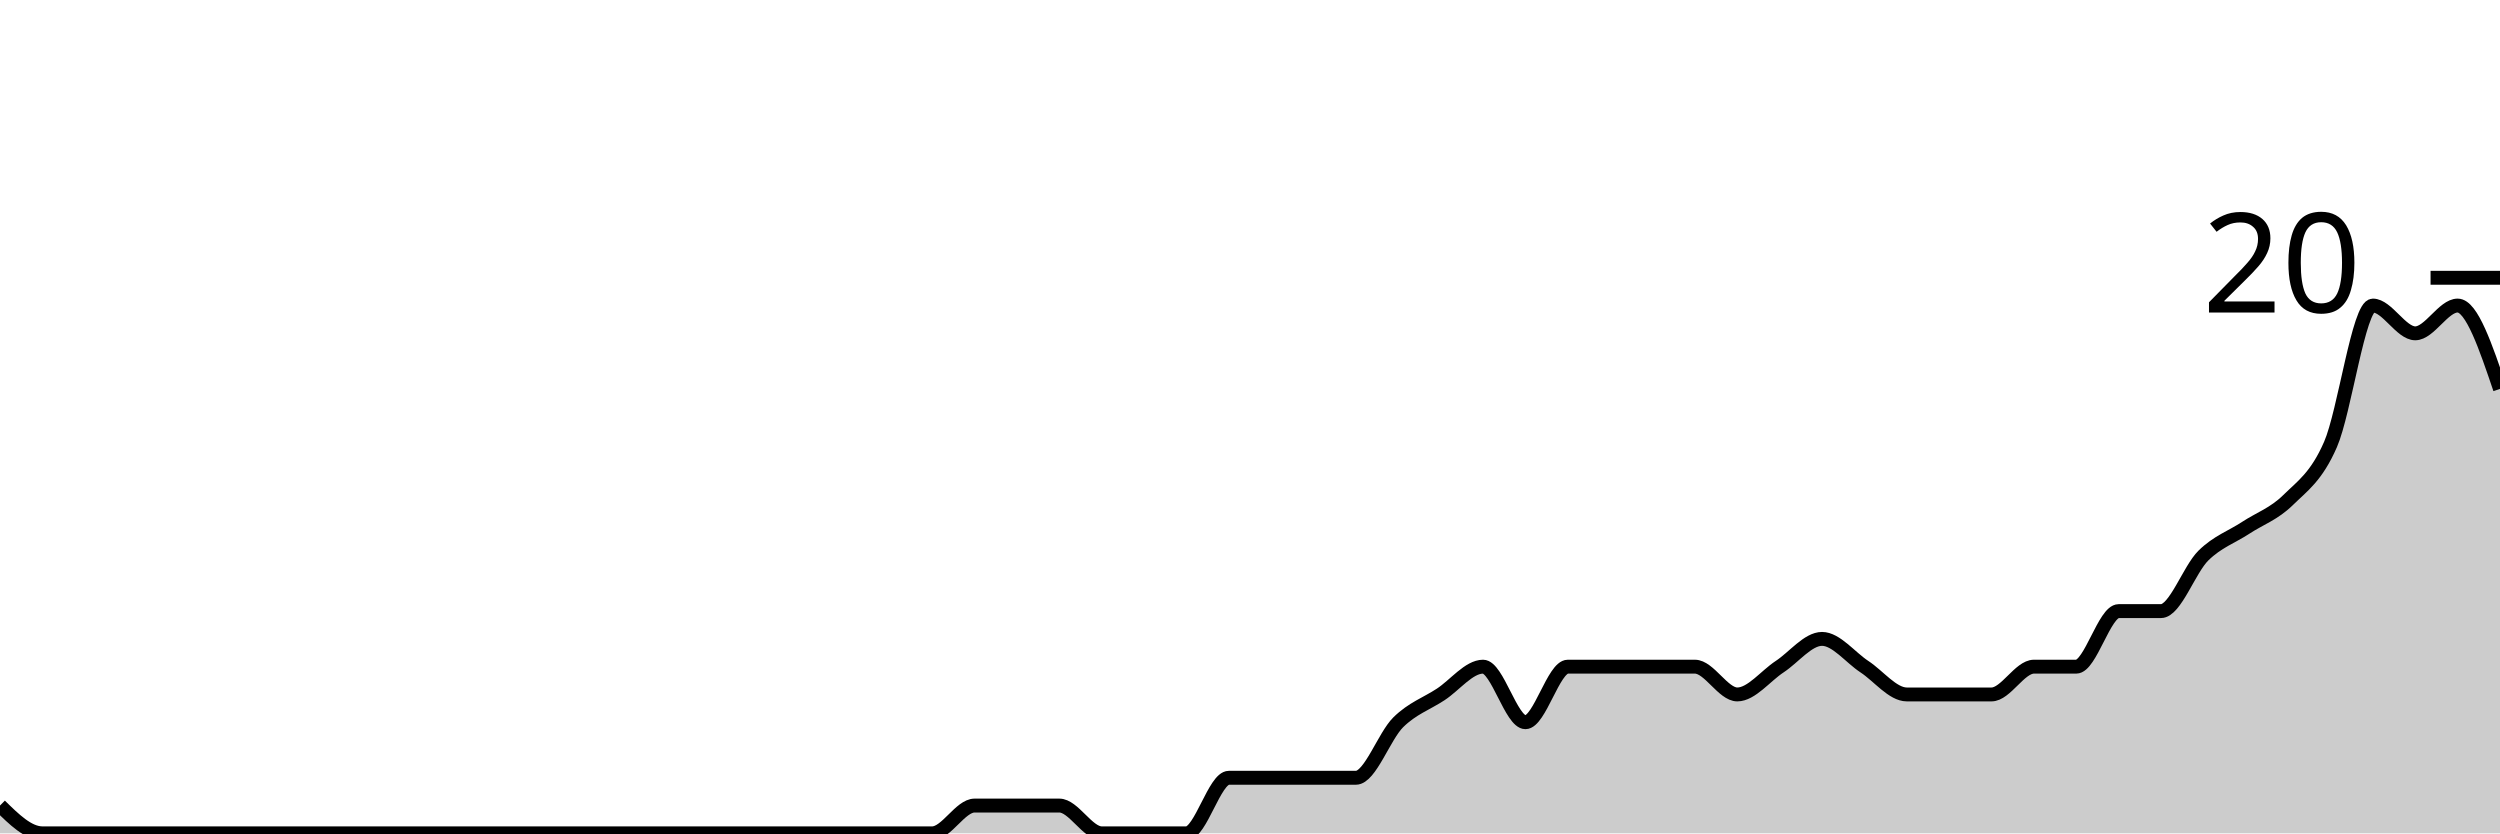
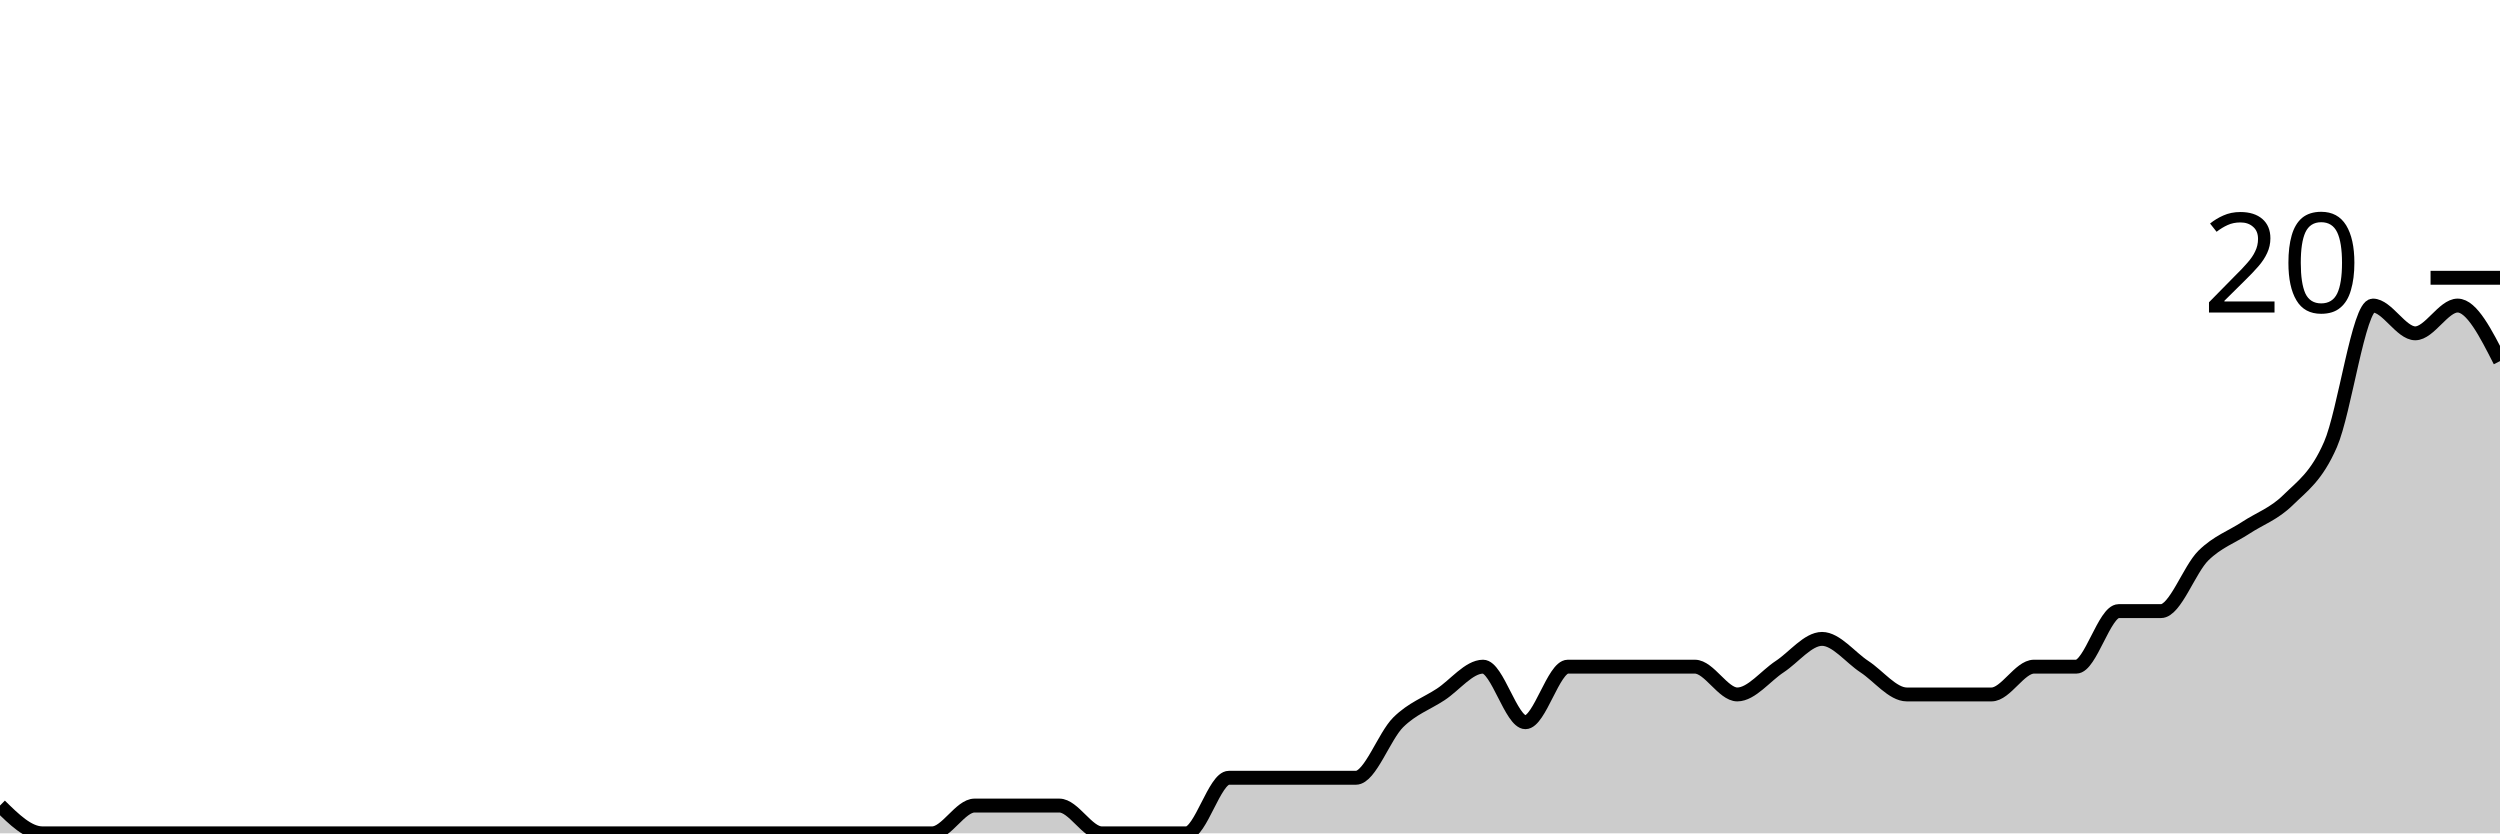
<svg xmlns="http://www.w3.org/2000/svg" viewBox="0 0 180 60">
  <g transform="translate(0,20)">
-     <path class="area" fill="rgba(0, 0, 0, 0.2)" d="M0,38C1.017,39,2.034,40,3.051,40C4.068,40,5.085,40,6.102,40C7.119,40,8.136,40,9.153,40C10.169,40,11.186,40,12.203,40C13.22,40,14.237,40,15.254,40C16.271,40,17.288,40,18.305,40C19.322,40,20.339,40,21.356,40C22.373,40,23.39,40,24.407,40C25.424,40,26.441,40,27.458,40C28.475,40,29.492,40,30.508,40C31.525,40,32.542,40,33.559,40C34.576,40,35.593,40,36.61,40C37.627,40,38.644,40,39.661,40C40.678,40,41.695,40,42.712,40C43.729,40,44.746,40,45.763,40C46.78,40,47.797,40,48.814,40C49.831,40,50.847,40,51.864,40C52.881,40,53.898,40,54.915,40C55.932,40,56.949,40,57.966,40C58.983,40,60,40,61.017,40C62.034,40,63.051,40,64.068,40C65.085,40,66.102,40,67.119,40C68.136,40,69.153,38,70.169,38C71.186,38,72.203,38,73.22,38C74.237,38,75.254,38,76.271,38C77.288,38,78.305,40,79.322,40C80.339,40,81.356,40,82.373,40C83.39,40,84.407,40,85.424,40C86.441,40,87.458,36,88.475,36C89.492,36,90.508,36,91.525,36C92.542,36,93.559,36,94.576,36C95.593,36,96.61,36,97.627,36C98.644,36,99.661,33,100.678,32C101.695,31,102.712,30.667,103.729,30C104.746,29.333,105.763,28,106.78,28C107.797,28,108.814,32,109.831,32C110.847,32,111.864,28,112.881,28C113.898,28,114.915,28,115.932,28C116.949,28,117.966,28,118.983,28C120,28,121.017,28,122.034,28C123.051,28,124.068,30,125.085,30C126.102,30,127.119,28.667,128.136,28C129.153,27.333,130.169,26,131.186,26C132.203,26,133.22,27.333,134.237,28C135.254,28.667,136.271,30,137.288,30C138.305,30,139.322,30,140.339,30C141.356,30,142.373,30,143.39,30C144.407,30,145.424,28,146.441,28C147.458,28,148.475,28,149.492,28C150.508,28,151.525,24,152.542,24C153.559,24,154.576,24,155.593,24C156.61,24,157.627,21,158.644,20C159.661,19,160.678,18.667,161.695,18C162.712,17.333,163.729,17,164.746,16C165.763,15,166.78,14.333,167.797,12C168.814,9.667,169.831,2,170.847,2C171.864,2,172.881,4,173.898,4C174.915,4,175.932,2,176.949,2C177.966,2,178.983,5,180,8L180,40C178.983,40,177.966,40,176.949,40C175.932,40,174.915,40,173.898,40C172.881,40,171.864,40,170.847,40C169.831,40,168.814,40,167.797,40C166.78,40,165.763,40,164.746,40C163.729,40,162.712,40,161.695,40C160.678,40,159.661,40,158.644,40C157.627,40,156.61,40,155.593,40C154.576,40,153.559,40,152.542,40C151.525,40,150.508,40,149.492,40C148.475,40,147.458,40,146.441,40C145.424,40,144.407,40,143.39,40C142.373,40,141.356,40,140.339,40C139.322,40,138.305,40,137.288,40C136.271,40,135.254,40,134.237,40C133.22,40,132.203,40,131.186,40C130.169,40,129.153,40,128.136,40C127.119,40,126.102,40,125.085,40C124.068,40,123.051,40,122.034,40C121.017,40,120,40,118.983,40C117.966,40,116.949,40,115.932,40C114.915,40,113.898,40,112.881,40C111.864,40,110.847,40,109.831,40C108.814,40,107.797,40,106.78,40C105.763,40,104.746,40,103.729,40C102.712,40,101.695,40,100.678,40C99.661,40,98.644,40,97.627,40C96.61,40,95.593,40,94.576,40C93.559,40,92.542,40,91.525,40C90.508,40,89.492,40,88.475,40C87.458,40,86.441,40,85.424,40C84.407,40,83.39,40,82.373,40C81.356,40,80.339,40,79.322,40C78.305,40,77.288,40,76.271,40C75.254,40,74.237,40,73.22,40C72.203,40,71.186,40,70.169,40C69.153,40,68.136,40,67.119,40C66.102,40,65.085,40,64.068,40C63.051,40,62.034,40,61.017,40C60,40,58.983,40,57.966,40C56.949,40,55.932,40,54.915,40C53.898,40,52.881,40,51.864,40C50.847,40,49.831,40,48.814,40C47.797,40,46.78,40,45.763,40C44.746,40,43.729,40,42.712,40C41.695,40,40.678,40,39.661,40C38.644,40,37.627,40,36.61,40C35.593,40,34.576,40,33.559,40C32.542,40,31.525,40,30.508,40C29.492,40,28.475,40,27.458,40C26.441,40,25.424,40,24.407,40C23.39,40,22.373,40,21.356,40C20.339,40,19.322,40,18.305,40C17.288,40,16.271,40,15.254,40C14.237,40,13.22,40,12.203,40C11.186,40,10.169,40,9.153,40C8.136,40,7.119,40,6.102,40C5.085,40,4.068,40,3.051,40C2.034,40,1.017,40,0,40Z" />
-     <path class="line" stroke="black" fill="none" d="M0,38C1.017,39,2.034,40,3.051,40C4.068,40,5.085,40,6.102,40C7.119,40,8.136,40,9.153,40C10.169,40,11.186,40,12.203,40C13.22,40,14.237,40,15.254,40C16.271,40,17.288,40,18.305,40C19.322,40,20.339,40,21.356,40C22.373,40,23.39,40,24.407,40C25.424,40,26.441,40,27.458,40C28.475,40,29.492,40,30.508,40C31.525,40,32.542,40,33.559,40C34.576,40,35.593,40,36.61,40C37.627,40,38.644,40,39.661,40C40.678,40,41.695,40,42.712,40C43.729,40,44.746,40,45.763,40C46.78,40,47.797,40,48.814,40C49.831,40,50.847,40,51.864,40C52.881,40,53.898,40,54.915,40C55.932,40,56.949,40,57.966,40C58.983,40,60,40,61.017,40C62.034,40,63.051,40,64.068,40C65.085,40,66.102,40,67.119,40C68.136,40,69.153,38,70.169,38C71.186,38,72.203,38,73.22,38C74.237,38,75.254,38,76.271,38C77.288,38,78.305,40,79.322,40C80.339,40,81.356,40,82.373,40C83.39,40,84.407,40,85.424,40C86.441,40,87.458,36,88.475,36C89.492,36,90.508,36,91.525,36C92.542,36,93.559,36,94.576,36C95.593,36,96.61,36,97.627,36C98.644,36,99.661,33,100.678,32C101.695,31,102.712,30.667,103.729,30C104.746,29.333,105.763,28,106.78,28C107.797,28,108.814,32,109.831,32C110.847,32,111.864,28,112.881,28C113.898,28,114.915,28,115.932,28C116.949,28,117.966,28,118.983,28C120,28,121.017,28,122.034,28C123.051,28,124.068,30,125.085,30C126.102,30,127.119,28.667,128.136,28C129.153,27.333,130.169,26,131.186,26C132.203,26,133.22,27.333,134.237,28C135.254,28.667,136.271,30,137.288,30C138.305,30,139.322,30,140.339,30C141.356,30,142.373,30,143.39,30C144.407,30,145.424,28,146.441,28C147.458,28,148.475,28,149.492,28C150.508,28,151.525,24,152.542,24C153.559,24,154.576,24,155.593,24C156.61,24,157.627,21,158.644,20C159.661,19,160.678,18.667,161.695,18C162.712,17.333,163.729,17,164.746,16C165.763,15,166.78,14.333,167.797,12C168.814,9.667,169.831,2,170.847,2C171.864,2,172.881,4,173.898,4C174.915,4,175.932,2,176.949,2C177.966,2,178.983,5,180,8" />
+     <path class="area" fill="rgba(0, 0, 0, 0.2)" d="M0,38C1.017,39,2.034,40,3.051,40C4.068,40,5.085,40,6.102,40C7.119,40,8.136,40,9.153,40C10.169,40,11.186,40,12.203,40C13.22,40,14.237,40,15.254,40C16.271,40,17.288,40,18.305,40C19.322,40,20.339,40,21.356,40C22.373,40,23.39,40,24.407,40C25.424,40,26.441,40,27.458,40C28.475,40,29.492,40,30.508,40C31.525,40,32.542,40,33.559,40C34.576,40,35.593,40,36.61,40C37.627,40,38.644,40,39.661,40C40.678,40,41.695,40,42.712,40C43.729,40,44.746,40,45.763,40C46.78,40,47.797,40,48.814,40C49.831,40,50.847,40,51.864,40C52.881,40,53.898,40,54.915,40C55.932,40,56.949,40,57.966,40C58.983,40,60,40,61.017,40C62.034,40,63.051,40,64.068,40C65.085,40,66.102,40,67.119,40C68.136,40,69.153,38,70.169,38C71.186,38,72.203,38,73.22,38C74.237,38,75.254,38,76.271,38C77.288,38,78.305,40,79.322,40C80.339,40,81.356,40,82.373,40C83.39,40,84.407,40,85.424,40C86.441,40,87.458,36,88.475,36C89.492,36,90.508,36,91.525,36C92.542,36,93.559,36,94.576,36C95.593,36,96.61,36,97.627,36C98.644,36,99.661,33,100.678,32C101.695,31,102.712,30.667,103.729,30C104.746,29.333,105.763,28,106.78,28C107.797,28,108.814,32,109.831,32C110.847,32,111.864,28,112.881,28C113.898,28,114.915,28,115.932,28C116.949,28,117.966,28,118.983,28C120,28,121.017,28,122.034,28C123.051,28,124.068,30,125.085,30C126.102,30,127.119,28.667,128.136,28C129.153,27.333,130.169,26,131.186,26C132.203,26,133.22,27.333,134.237,28C135.254,28.667,136.271,30,137.288,30C138.305,30,139.322,30,140.339,30C141.356,30,142.373,30,143.39,30C144.407,30,145.424,28,146.441,28C147.458,28,148.475,28,149.492,28C150.508,28,151.525,24,152.542,24C153.559,24,154.576,24,155.593,24C156.61,24,157.627,21,158.644,20C159.661,19,160.678,18.667,161.695,18C162.712,17.333,163.729,17,164.746,16C165.763,15,166.78,14.333,167.797,12C168.814,9.667,169.831,2,170.847,2C171.864,2,172.881,4,173.898,4C174.915,4,175.932,2,176.949,2C177.966,2,178.983,4,180,6L180,40C178.983,40,177.966,40,176.949,40C175.932,40,174.915,40,173.898,40C172.881,40,171.864,40,170.847,40C169.831,40,168.814,40,167.797,40C166.78,40,165.763,40,164.746,40C163.729,40,162.712,40,161.695,40C160.678,40,159.661,40,158.644,40C157.627,40,156.61,40,155.593,40C154.576,40,153.559,40,152.542,40C151.525,40,150.508,40,149.492,40C148.475,40,147.458,40,146.441,40C145.424,40,144.407,40,143.39,40C142.373,40,141.356,40,140.339,40C139.322,40,138.305,40,137.288,40C136.271,40,135.254,40,134.237,40C133.22,40,132.203,40,131.186,40C130.169,40,129.153,40,128.136,40C127.119,40,126.102,40,125.085,40C124.068,40,123.051,40,122.034,40C121.017,40,120,40,118.983,40C117.966,40,116.949,40,115.932,40C114.915,40,113.898,40,112.881,40C111.864,40,110.847,40,109.831,40C108.814,40,107.797,40,106.78,40C105.763,40,104.746,40,103.729,40C102.712,40,101.695,40,100.678,40C99.661,40,98.644,40,97.627,40C96.61,40,95.593,40,94.576,40C93.559,40,92.542,40,91.525,40C90.508,40,89.492,40,88.475,40C87.458,40,86.441,40,85.424,40C84.407,40,83.39,40,82.373,40C81.356,40,80.339,40,79.322,40C78.305,40,77.288,40,76.271,40C75.254,40,74.237,40,73.22,40C72.203,40,71.186,40,70.169,40C69.153,40,68.136,40,67.119,40C66.102,40,65.085,40,64.068,40C63.051,40,62.034,40,61.017,40C60,40,58.983,40,57.966,40C56.949,40,55.932,40,54.915,40C53.898,40,52.881,40,51.864,40C50.847,40,49.831,40,48.814,40C47.797,40,46.78,40,45.763,40C44.746,40,43.729,40,42.712,40C41.695,40,40.678,40,39.661,40C38.644,40,37.627,40,36.61,40C35.593,40,34.576,40,33.559,40C32.542,40,31.525,40,30.508,40C29.492,40,28.475,40,27.458,40C26.441,40,25.424,40,24.407,40C23.39,40,22.373,40,21.356,40C20.339,40,19.322,40,18.305,40C17.288,40,16.271,40,15.254,40C14.237,40,13.22,40,12.203,40C11.186,40,10.169,40,9.153,40C8.136,40,7.119,40,6.102,40C5.085,40,4.068,40,3.051,40C2.034,40,1.017,40,0,40Z" />
+     <path class="line" stroke="black" fill="none" d="M0,38C1.017,39,2.034,40,3.051,40C4.068,40,5.085,40,6.102,40C7.119,40,8.136,40,9.153,40C10.169,40,11.186,40,12.203,40C13.22,40,14.237,40,15.254,40C16.271,40,17.288,40,18.305,40C19.322,40,20.339,40,21.356,40C22.373,40,23.39,40,24.407,40C25.424,40,26.441,40,27.458,40C28.475,40,29.492,40,30.508,40C31.525,40,32.542,40,33.559,40C34.576,40,35.593,40,36.61,40C37.627,40,38.644,40,39.661,40C40.678,40,41.695,40,42.712,40C43.729,40,44.746,40,45.763,40C46.78,40,47.797,40,48.814,40C49.831,40,50.847,40,51.864,40C52.881,40,53.898,40,54.915,40C55.932,40,56.949,40,57.966,40C58.983,40,60,40,61.017,40C62.034,40,63.051,40,64.068,40C65.085,40,66.102,40,67.119,40C68.136,40,69.153,38,70.169,38C71.186,38,72.203,38,73.22,38C74.237,38,75.254,38,76.271,38C77.288,38,78.305,40,79.322,40C80.339,40,81.356,40,82.373,40C83.39,40,84.407,40,85.424,40C86.441,40,87.458,36,88.475,36C89.492,36,90.508,36,91.525,36C92.542,36,93.559,36,94.576,36C95.593,36,96.61,36,97.627,36C98.644,36,99.661,33,100.678,32C101.695,31,102.712,30.667,103.729,30C104.746,29.333,105.763,28,106.78,28C107.797,28,108.814,32,109.831,32C110.847,32,111.864,28,112.881,28C113.898,28,114.915,28,115.932,28C116.949,28,117.966,28,118.983,28C120,28,121.017,28,122.034,28C123.051,28,124.068,30,125.085,30C126.102,30,127.119,28.667,128.136,28C129.153,27.333,130.169,26,131.186,26C132.203,26,133.22,27.333,134.237,28C135.254,28.667,136.271,30,137.288,30C138.305,30,139.322,30,140.339,30C141.356,30,142.373,30,143.39,30C144.407,30,145.424,28,146.441,28C147.458,28,148.475,28,149.492,28C150.508,28,151.525,24,152.542,24C153.559,24,154.576,24,155.593,24C156.61,24,157.627,21,158.644,20C159.661,19,160.678,18.667,161.695,18C162.712,17.333,163.729,17,164.746,16C165.763,15,166.78,14.333,167.797,12C168.814,9.667,169.831,2,170.847,2C171.864,2,172.881,4,173.898,4C174.915,4,175.932,2,176.949,2C177.966,2,178.983,4,180,6" />
    <path class="axis-ceiling" stroke-width="1" stroke="black" fill="none" d="M175,0L180,0" />
    <text class="axis-ceiling-label" font-family="sans-serif" text-anchor="end" font-size="10px" x="170" y="2.5">20</text>
  </g>
</svg>
